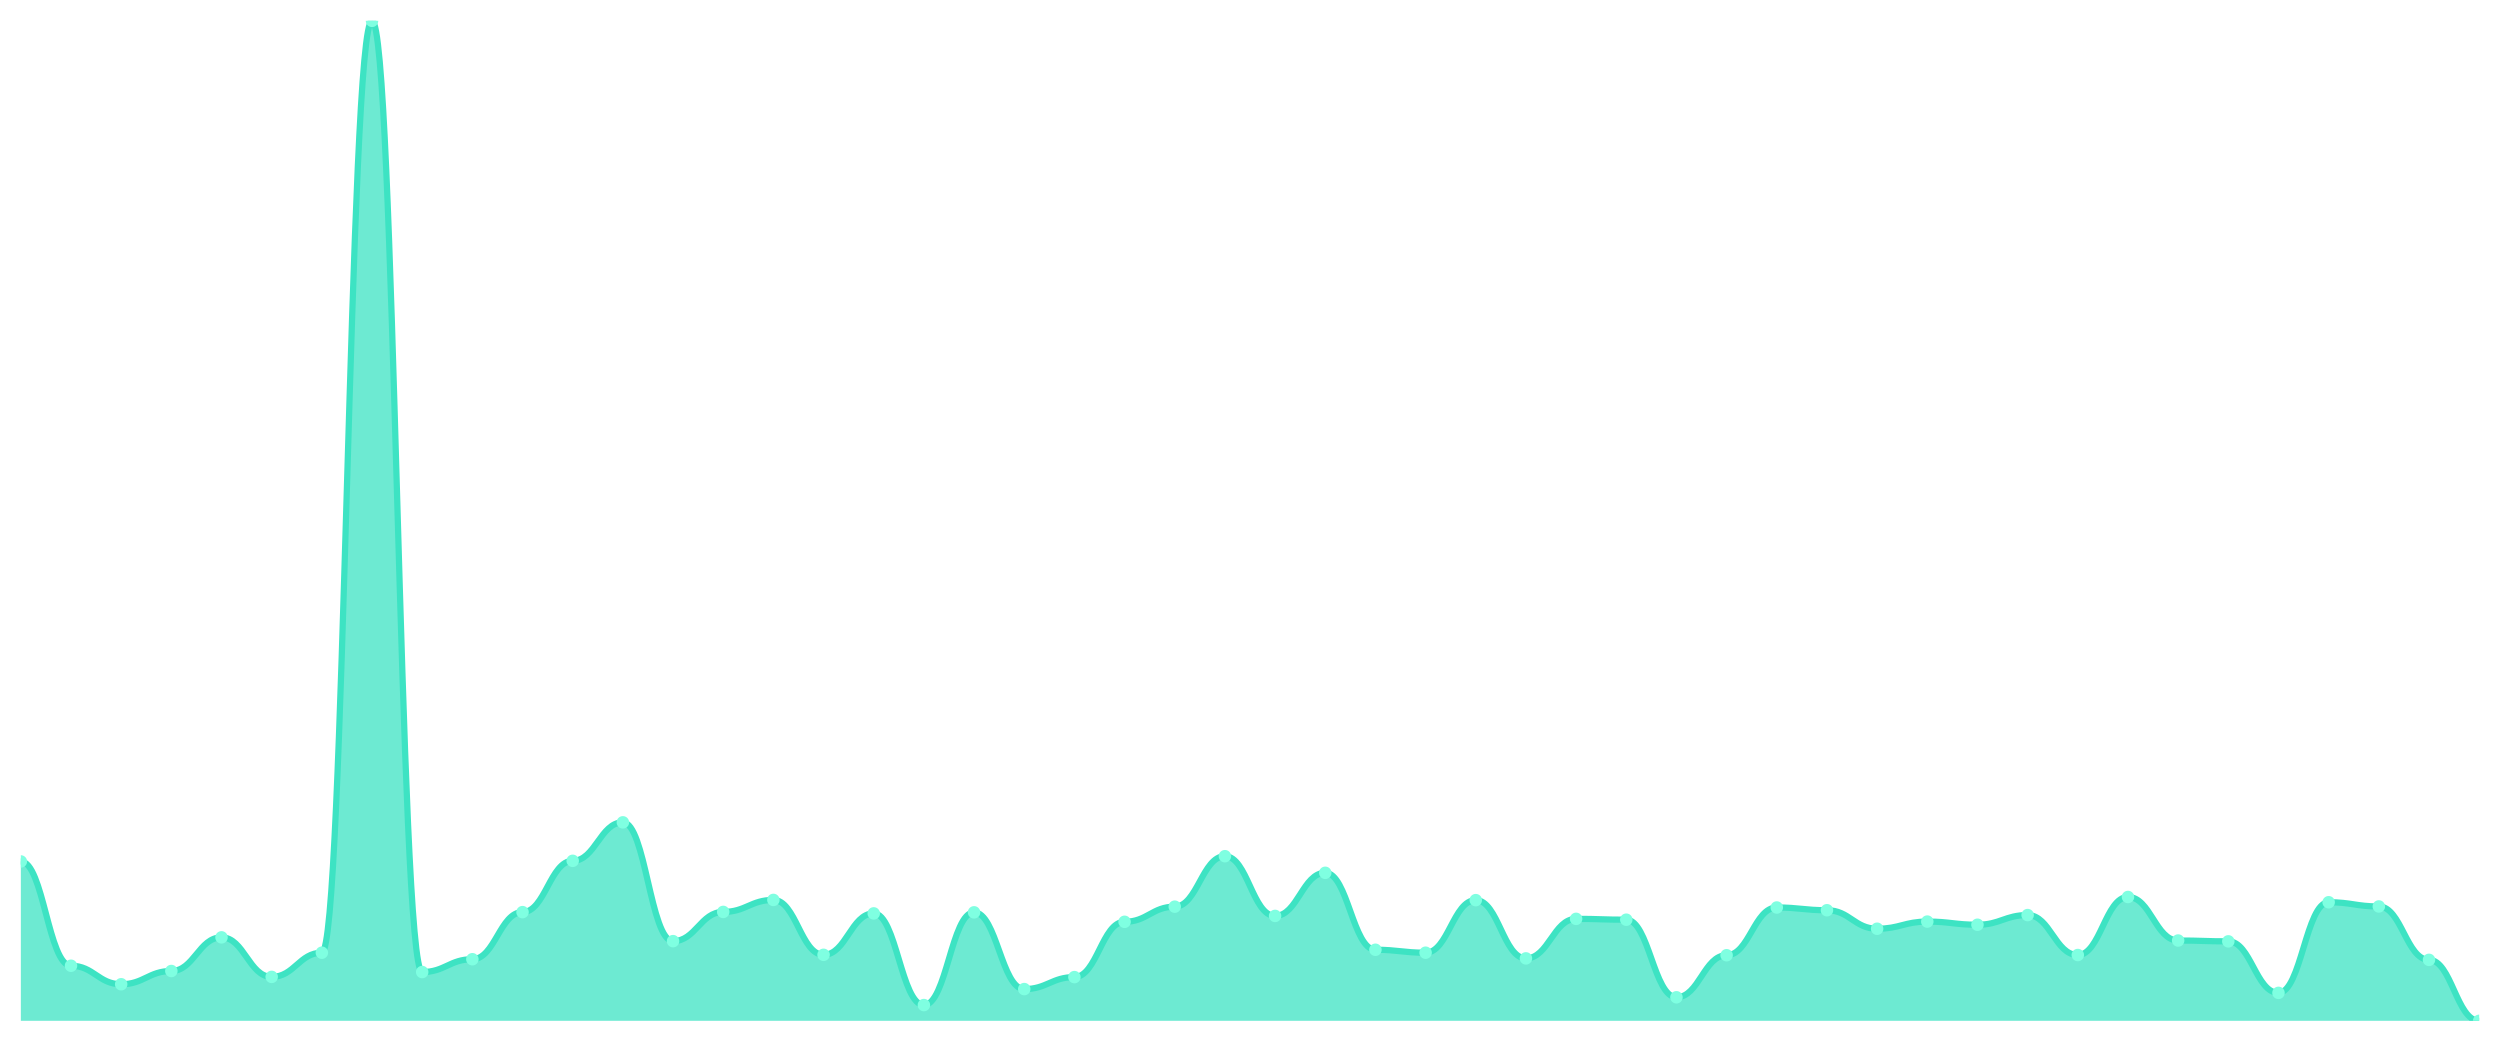
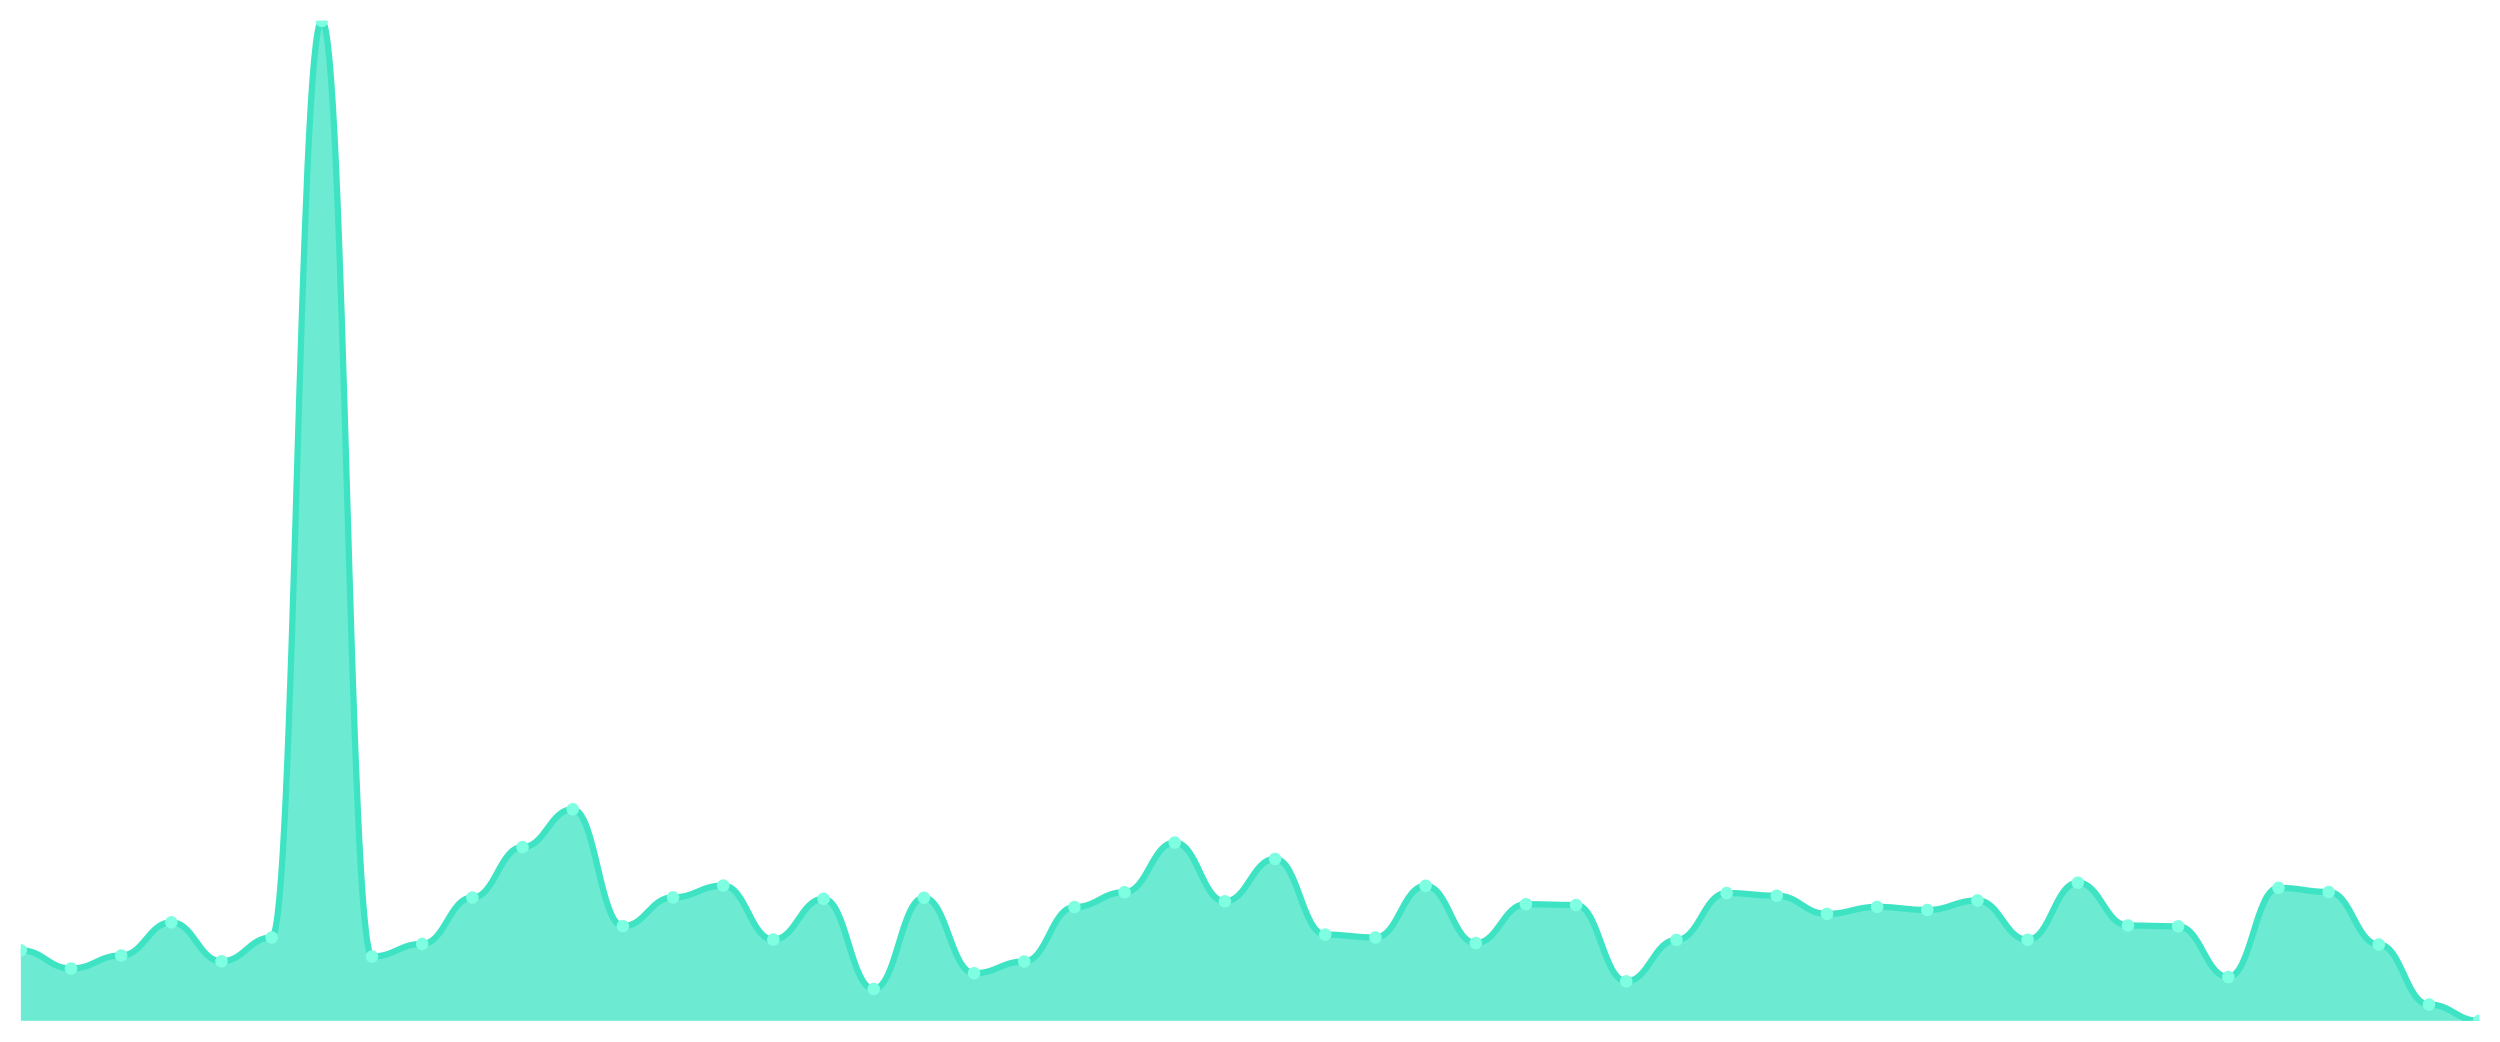
<svg xmlns="http://www.w3.org/2000/svg" viewBox="0 0 1200 500" width="1200" height="500">
  <defs>
    <clipPath id="c">
      <rect x="10" y="10" width="1180" height="480" />
    </clipPath>
  </defs>
  <rect width="1200" height="500" fill="none" />
  <g clip-path="url(#c)">
-     <path d="M 10,490 L 10,413.499 C 20.837,413.499 23.245,463.558 34.082,463.558 C 44.918,463.558 47.327,472.439 58.163,472.439 C 69,472.439 71.408,466.081 82.245,466.081 C 93.082,466.081 95.49,449.933 106.327,449.933 C 117.163,449.933 119.571,468.907 130.408,468.907 C 141.245,468.907 143.653,457.3 154.49,457.3 C 165.327,457.3 167.735,10 178.571,10 C 189.408,10 191.816,466.585 202.653,466.585 C 213.49,466.585 215.898,460.429 226.735,460.429 C 237.571,460.429 239.98,437.822 250.816,437.822 C 261.653,437.822 264.061,413.196 274.898,413.196 C 285.735,413.196 288.143,394.727 298.98,394.727 C 309.816,394.727 312.224,451.749 323.061,451.749 C 333.898,451.749 336.306,437.721 347.143,437.721 C 357.98,437.721 360.388,431.968 371.224,431.968 C 382.061,431.968 384.469,458.31 395.306,458.31 C 406.143,458.31 408.551,438.427 419.388,438.427 C 430.224,438.427 432.633,482.431 443.469,482.431 C 454.306,482.431 456.714,437.923 467.551,437.923 C 478.388,437.923 480.796,474.76 491.633,474.76 C 502.469,474.76 504.878,469.008 515.714,469.008 C 526.551,469.008 528.959,442.464 539.796,442.464 C 550.633,442.464 553.041,435.198 563.878,435.198 C 574.714,435.198 577.122,410.976 587.959,410.976 C 598.796,410.976 601.204,439.638 612.041,439.638 C 622.878,439.638 625.286,418.949 636.122,418.949 C 646.959,418.949 649.367,455.887 660.204,455.887 C 671.041,455.887 673.449,457.3 684.286,457.3 C 695.122,457.3 697.531,432.069 708.367,432.069 C 719.204,432.069 721.612,460.025 732.449,460.025 C 743.286,460.025 745.694,441.051 756.531,441.051 C 767.367,441.051 769.776,441.455 780.612,441.455 C 791.449,441.455 793.857,478.696 804.694,478.696 C 815.531,478.696 817.939,458.511 828.776,458.511 C 839.612,458.511 842.02,435.601 852.857,435.601 C 863.694,435.601 866.102,436.913 876.939,436.913 C 887.776,436.913 890.184,445.795 901.02,445.795 C 911.857,445.795 914.265,442.363 925.102,442.363 C 935.939,442.363 938.347,443.877 949.184,443.877 C 960.02,443.877 962.429,439.235 973.265,439.235 C 984.102,439.235 986.51,458.41 997.347,458.41 C 1008.184,458.41 1010.592,430.555 1021.429,430.555 C 1032.265,430.555 1034.673,451.447 1045.51,451.447 C 1056.347,451.447 1058.755,451.85 1069.592,451.85 C 1080.429,451.85 1082.837,476.577 1093.673,476.577 C 1104.51,476.577 1106.918,433.078 1117.755,433.078 C 1128.592,433.078 1131,435.097 1141.837,435.097 C 1152.673,435.097 1155.082,460.732 1165.918,460.732 C 1176.755,460.732 1179.163,490 1190,490 L 1190,490 Z" fill="rgba(61,227,195,0.75)" />
-     <path d="M 10,413.499 C 20.837,413.499 23.245,463.558 34.082,463.558 C 44.918,463.558 47.327,472.439 58.163,472.439 C 69,472.439 71.408,466.081 82.245,466.081 C 93.082,466.081 95.49,449.933 106.327,449.933 C 117.163,449.933 119.571,468.907 130.408,468.907 C 141.245,468.907 143.653,457.3 154.49,457.3 C 165.327,457.3 167.735,10 178.571,10 C 189.408,10 191.816,466.585 202.653,466.585 C 213.49,466.585 215.898,460.429 226.735,460.429 C 237.571,460.429 239.98,437.822 250.816,437.822 C 261.653,437.822 264.061,413.196 274.898,413.196 C 285.735,413.196 288.143,394.727 298.98,394.727 C 309.816,394.727 312.224,451.749 323.061,451.749 C 333.898,451.749 336.306,437.721 347.143,437.721 C 357.98,437.721 360.388,431.968 371.224,431.968 C 382.061,431.968 384.469,458.31 395.306,458.31 C 406.143,458.31 408.551,438.427 419.388,438.427 C 430.224,438.427 432.633,482.431 443.469,482.431 C 454.306,482.431 456.714,437.923 467.551,437.923 C 478.388,437.923 480.796,474.76 491.633,474.76 C 502.469,474.76 504.878,469.008 515.714,469.008 C 526.551,469.008 528.959,442.464 539.796,442.464 C 550.633,442.464 553.041,435.198 563.878,435.198 C 574.714,435.198 577.122,410.976 587.959,410.976 C 598.796,410.976 601.204,439.638 612.041,439.638 C 622.878,439.638 625.286,418.949 636.122,418.949 C 646.959,418.949 649.367,455.887 660.204,455.887 C 671.041,455.887 673.449,457.3 684.286,457.3 C 695.122,457.3 697.531,432.069 708.367,432.069 C 719.204,432.069 721.612,460.025 732.449,460.025 C 743.286,460.025 745.694,441.051 756.531,441.051 C 767.367,441.051 769.776,441.455 780.612,441.455 C 791.449,441.455 793.857,478.696 804.694,478.696 C 815.531,478.696 817.939,458.511 828.776,458.511 C 839.612,458.511 842.02,435.601 852.857,435.601 C 863.694,435.601 866.102,436.913 876.939,436.913 C 887.776,436.913 890.184,445.795 901.02,445.795 C 911.857,445.795 914.265,442.363 925.102,442.363 C 935.939,442.363 938.347,443.877 949.184,443.877 C 960.02,443.877 962.429,439.235 973.265,439.235 C 984.102,439.235 986.51,458.41 997.347,458.41 C 1008.184,458.41 1010.592,430.555 1021.429,430.555 C 1032.265,430.555 1034.673,451.447 1045.51,451.447 C 1056.347,451.447 1058.755,451.85 1069.592,451.85 C 1080.429,451.85 1082.837,476.577 1093.673,476.577 C 1104.51,476.577 1106.918,433.078 1117.755,433.078 C 1128.592,433.078 1131,435.097 1141.837,435.097 C 1152.673,435.097 1155.082,460.732 1165.918,460.732 C 1176.755,460.732 1179.163,490 1190,490" fill="none" stroke="#3de3c3" stroke-width="3" stroke-linecap="round" stroke-linejoin="round" />
-     <circle cx="10" cy="413.499" r="3" fill="#7fffe1" />
-     <circle cx="34.082" cy="463.558" r="3" fill="#7fffe1" />
-     <circle cx="58.163" cy="472.439" r="3" fill="#7fffe1" />
-     <circle cx="82.245" cy="466.081" r="3" fill="#7fffe1" />
-     <circle cx="106.327" cy="449.933" r="3" fill="#7fffe1" />
-     <circle cx="130.408" cy="468.907" r="3" fill="#7fffe1" />
-     <circle cx="154.49" cy="457.3" r="3" fill="#7fffe1" />
-     <circle cx="178.571" cy="10" r="3" fill="#7fffe1" />
-     <circle cx="202.653" cy="466.585" r="3" fill="#7fffe1" />
-     <circle cx="226.735" cy="460.429" r="3" fill="#7fffe1" />
-     <circle cx="250.816" cy="437.822" r="3" fill="#7fffe1" />
-     <circle cx="274.898" cy="413.196" r="3" fill="#7fffe1" />
-     <circle cx="298.98" cy="394.727" r="3" fill="#7fffe1" />
-     <circle cx="323.061" cy="451.749" r="3" fill="#7fffe1" />
-     <circle cx="347.143" cy="437.721" r="3" fill="#7fffe1" />
-     <circle cx="371.224" cy="431.968" r="3" fill="#7fffe1" />
-     <circle cx="395.306" cy="458.31" r="3" fill="#7fffe1" />
-     <circle cx="419.388" cy="438.427" r="3" fill="#7fffe1" />
-     <circle cx="443.469" cy="482.431" r="3" fill="#7fffe1" />
-     <circle cx="467.551" cy="437.923" r="3" fill="#7fffe1" />
-     <circle cx="491.633" cy="474.76" r="3" fill="#7fffe1" />
-     <circle cx="515.714" cy="469.008" r="3" fill="#7fffe1" />
-     <circle cx="539.796" cy="442.464" r="3" fill="#7fffe1" />
-     <circle cx="563.878" cy="435.198" r="3" fill="#7fffe1" />
-     <circle cx="587.959" cy="410.976" r="3" fill="#7fffe1" />
-     <circle cx="612.041" cy="439.638" r="3" fill="#7fffe1" />
-     <circle cx="636.122" cy="418.949" r="3" fill="#7fffe1" />
-     <circle cx="660.204" cy="455.887" r="3" fill="#7fffe1" />
-     <circle cx="684.286" cy="457.3" r="3" fill="#7fffe1" />
-     <circle cx="708.367" cy="432.069" r="3" fill="#7fffe1" />
-     <circle cx="732.449" cy="460.025" r="3" fill="#7fffe1" />
-     <circle cx="756.531" cy="441.051" r="3" fill="#7fffe1" />
-     <circle cx="780.612" cy="441.455" r="3" fill="#7fffe1" />
-     <circle cx="804.694" cy="478.696" r="3" fill="#7fffe1" />
-     <circle cx="828.776" cy="458.511" r="3" fill="#7fffe1" />
-     <circle cx="852.857" cy="435.601" r="3" fill="#7fffe1" />
-     <circle cx="876.939" cy="436.913" r="3" fill="#7fffe1" />
-     <circle cx="901.02" cy="445.795" r="3" fill="#7fffe1" />
-     <circle cx="925.102" cy="442.363" r="3" fill="#7fffe1" />
-     <circle cx="949.184" cy="443.877" r="3" fill="#7fffe1" />
-     <circle cx="973.265" cy="439.235" r="3" fill="#7fffe1" />
-     <circle cx="997.347" cy="458.41" r="3" fill="#7fffe1" />
-     <circle cx="1021.429" cy="430.555" r="3" fill="#7fffe1" />
-     <circle cx="1045.51" cy="451.447" r="3" fill="#7fffe1" />
-     <circle cx="1069.592" cy="451.85" r="3" fill="#7fffe1" />
-     <circle cx="1093.673" cy="476.577" r="3" fill="#7fffe1" />
-     <circle cx="1117.755" cy="433.078" r="3" fill="#7fffe1" />
-     <circle cx="1141.837" cy="435.097" r="3" fill="#7fffe1" />
-     <circle cx="1165.918" cy="460.732" r="3" fill="#7fffe1" />
+     <path d="M 10,490 L 10,456.147 C 20.837,456.147 23.245,464.883 34.082,464.883 C 44.918,464.883 47.327,458.629 58.163,458.629 C 69,458.629 71.408,442.745 82.245,442.745 C 93.082,442.745 95.49,461.408 106.327,461.408 C 117.163,461.408 119.571,449.992 130.408,449.992 C 141.245,449.992 143.653,10 154.49,10 C 165.327,10 167.735,459.125 178.571,459.125 C 189.408,459.125 191.816,453.069 202.653,453.069 C 213.49,453.069 215.898,430.831 226.735,430.831 C 237.571,430.831 239.98,406.608 250.816,406.608 C 261.653,406.608 264.061,388.441 274.898,388.441 C 285.735,388.441 288.143,444.532 298.98,444.532 C 309.816,444.532 312.224,430.732 323.061,430.732 C 333.898,430.732 336.306,425.073 347.143,425.073 C 357.98,425.073 360.388,450.984 371.224,450.984 C 382.061,450.984 384.469,431.427 395.306,431.427 C 406.143,431.427 408.551,474.711 419.388,474.711 C 430.224,474.711 432.633,430.931 443.469,430.931 C 454.306,430.931 456.714,467.166 467.551,467.166 C 478.388,467.166 480.796,461.508 491.633,461.508 C 502.469,461.508 504.878,435.398 515.714,435.398 C 526.551,435.398 528.959,428.25 539.796,428.25 C 550.633,428.25 553.041,404.424 563.878,404.424 C 574.714,404.424 577.122,432.618 587.959,432.618 C 598.796,432.618 601.204,412.267 612.041,412.267 C 622.878,412.267 625.286,448.602 636.122,448.602 C 646.959,448.602 649.367,449.992 660.204,449.992 C 671.041,449.992 673.449,425.173 684.286,425.173 C 695.122,425.173 697.531,452.672 708.367,452.672 C 719.204,452.672 721.612,434.008 732.449,434.008 C 743.286,434.008 745.694,434.405 756.531,434.405 C 767.367,434.405 769.776,471.038 780.612,471.038 C 791.449,471.038 793.857,451.183 804.694,451.183 C 815.531,451.183 817.939,428.647 828.776,428.647 C 839.612,428.647 842.02,429.938 852.857,429.938 C 863.694,429.938 866.102,438.674 876.939,438.674 C 887.776,438.674 890.184,435.299 901.02,435.299 C 911.857,435.299 914.265,436.788 925.102,436.788 C 935.939,436.788 938.347,432.221 949.184,432.221 C 960.02,432.221 962.429,451.084 973.265,451.084 C 984.102,451.084 986.51,423.684 997.347,423.684 C 1008.184,423.684 1010.592,444.234 1021.429,444.234 C 1032.265,444.234 1034.673,444.631 1045.51,444.631 C 1056.347,444.631 1058.755,468.953 1069.592,468.953 C 1080.429,468.953 1082.837,426.165 1093.673,426.165 C 1104.51,426.165 1106.918,428.151 1117.755,428.151 C 1128.592,428.151 1131,453.367 1141.837,453.367 C 1152.673,453.367 1155.082,482.157 1165.918,482.157 C 1176.755,482.157 1179.163,490 1190,490 L 1190,490 Z" fill="rgba(61,227,195,0.75)" />
+     <path d="M 10,456.147 C 20.837,456.147 23.245,464.883 34.082,464.883 C 44.918,464.883 47.327,458.629 58.163,458.629 C 69,458.629 71.408,442.745 82.245,442.745 C 93.082,442.745 95.49,461.408 106.327,461.408 C 117.163,461.408 119.571,449.992 130.408,449.992 C 141.245,449.992 143.653,10 154.49,10 C 165.327,10 167.735,459.125 178.571,459.125 C 189.408,459.125 191.816,453.069 202.653,453.069 C 213.49,453.069 215.898,430.831 226.735,430.831 C 237.571,430.831 239.98,406.608 250.816,406.608 C 261.653,406.608 264.061,388.441 274.898,388.441 C 285.735,388.441 288.143,444.532 298.98,444.532 C 309.816,444.532 312.224,430.732 323.061,430.732 C 333.898,430.732 336.306,425.073 347.143,425.073 C 357.98,425.073 360.388,450.984 371.224,450.984 C 382.061,450.984 384.469,431.427 395.306,431.427 C 406.143,431.427 408.551,474.711 419.388,474.711 C 430.224,474.711 432.633,430.931 443.469,430.931 C 454.306,430.931 456.714,467.166 467.551,467.166 C 478.388,467.166 480.796,461.508 491.633,461.508 C 502.469,461.508 504.878,435.398 515.714,435.398 C 526.551,435.398 528.959,428.25 539.796,428.25 C 550.633,428.25 553.041,404.424 563.878,404.424 C 574.714,404.424 577.122,432.618 587.959,432.618 C 598.796,432.618 601.204,412.267 612.041,412.267 C 622.878,412.267 625.286,448.602 636.122,448.602 C 646.959,448.602 649.367,449.992 660.204,449.992 C 671.041,449.992 673.449,425.173 684.286,425.173 C 695.122,425.173 697.531,452.672 708.367,452.672 C 719.204,452.672 721.612,434.008 732.449,434.008 C 743.286,434.008 745.694,434.405 756.531,434.405 C 767.367,434.405 769.776,471.038 780.612,471.038 C 791.449,471.038 793.857,451.183 804.694,451.183 C 815.531,451.183 817.939,428.647 828.776,428.647 C 839.612,428.647 842.02,429.938 852.857,429.938 C 863.694,429.938 866.102,438.674 876.939,438.674 C 887.776,438.674 890.184,435.299 901.02,435.299 C 911.857,435.299 914.265,436.788 925.102,436.788 C 935.939,436.788 938.347,432.221 949.184,432.221 C 960.02,432.221 962.429,451.084 973.265,451.084 C 984.102,451.084 986.51,423.684 997.347,423.684 C 1008.184,423.684 1010.592,444.234 1021.429,444.234 C 1032.265,444.234 1034.673,444.631 1045.51,444.631 C 1056.347,444.631 1058.755,468.953 1069.592,468.953 C 1080.429,468.953 1082.837,426.165 1093.673,426.165 C 1104.51,426.165 1106.918,428.151 1117.755,428.151 C 1128.592,428.151 1131,453.367 1141.837,453.367 C 1152.673,453.367 1155.082,482.157 1165.918,482.157 C 1176.755,482.157 1179.163,490 1190,490" fill="none" stroke="#3de3c3" stroke-width="3" stroke-linecap="round" stroke-linejoin="round" />
+     <circle cx="10" cy="456.147" r="3" fill="#7fffe1" />
+     <circle cx="34.082" cy="464.883" r="3" fill="#7fffe1" />
+     <circle cx="58.163" cy="458.629" r="3" fill="#7fffe1" />
+     <circle cx="82.245" cy="442.745" r="3" fill="#7fffe1" />
+     <circle cx="106.327" cy="461.408" r="3" fill="#7fffe1" />
+     <circle cx="130.408" cy="449.992" r="3" fill="#7fffe1" />
+     <circle cx="154.49" cy="10" r="3" fill="#7fffe1" />
+     <circle cx="178.571" cy="459.125" r="3" fill="#7fffe1" />
+     <circle cx="202.653" cy="453.069" r="3" fill="#7fffe1" />
+     <circle cx="226.735" cy="430.831" r="3" fill="#7fffe1" />
+     <circle cx="250.816" cy="406.608" r="3" fill="#7fffe1" />
+     <circle cx="274.898" cy="388.441" r="3" fill="#7fffe1" />
+     <circle cx="298.98" cy="444.532" r="3" fill="#7fffe1" />
+     <circle cx="323.061" cy="430.732" r="3" fill="#7fffe1" />
+     <circle cx="347.143" cy="425.073" r="3" fill="#7fffe1" />
+     <circle cx="371.224" cy="450.984" r="3" fill="#7fffe1" />
+     <circle cx="395.306" cy="431.427" r="3" fill="#7fffe1" />
+     <circle cx="419.388" cy="474.711" r="3" fill="#7fffe1" />
+     <circle cx="443.469" cy="430.931" r="3" fill="#7fffe1" />
+     <circle cx="467.551" cy="467.166" r="3" fill="#7fffe1" />
+     <circle cx="491.633" cy="461.508" r="3" fill="#7fffe1" />
+     <circle cx="515.714" cy="435.398" r="3" fill="#7fffe1" />
+     <circle cx="539.796" cy="428.25" r="3" fill="#7fffe1" />
+     <circle cx="563.878" cy="404.424" r="3" fill="#7fffe1" />
+     <circle cx="587.959" cy="432.618" r="3" fill="#7fffe1" />
+     <circle cx="612.041" cy="412.267" r="3" fill="#7fffe1" />
+     <circle cx="636.122" cy="448.602" r="3" fill="#7fffe1" />
+     <circle cx="660.204" cy="449.992" r="3" fill="#7fffe1" />
+     <circle cx="684.286" cy="425.173" r="3" fill="#7fffe1" />
+     <circle cx="708.367" cy="452.672" r="3" fill="#7fffe1" />
+     <circle cx="732.449" cy="434.008" r="3" fill="#7fffe1" />
+     <circle cx="756.531" cy="434.405" r="3" fill="#7fffe1" />
+     <circle cx="780.612" cy="471.038" r="3" fill="#7fffe1" />
+     <circle cx="804.694" cy="451.183" r="3" fill="#7fffe1" />
+     <circle cx="828.776" cy="428.647" r="3" fill="#7fffe1" />
+     <circle cx="852.857" cy="429.938" r="3" fill="#7fffe1" />
+     <circle cx="876.939" cy="438.674" r="3" fill="#7fffe1" />
+     <circle cx="901.02" cy="435.299" r="3" fill="#7fffe1" />
+     <circle cx="925.102" cy="436.788" r="3" fill="#7fffe1" />
+     <circle cx="949.184" cy="432.221" r="3" fill="#7fffe1" />
+     <circle cx="973.265" cy="451.084" r="3" fill="#7fffe1" />
+     <circle cx="997.347" cy="423.684" r="3" fill="#7fffe1" />
+     <circle cx="1021.429" cy="444.234" r="3" fill="#7fffe1" />
+     <circle cx="1045.51" cy="444.631" r="3" fill="#7fffe1" />
+     <circle cx="1069.592" cy="468.953" r="3" fill="#7fffe1" />
+     <circle cx="1093.673" cy="426.165" r="3" fill="#7fffe1" />
+     <circle cx="1117.755" cy="428.151" r="3" fill="#7fffe1" />
+     <circle cx="1141.837" cy="453.367" r="3" fill="#7fffe1" />
+     <circle cx="1165.918" cy="482.157" r="3" fill="#7fffe1" />
    <circle cx="1190" cy="490" r="3" fill="#7fffe1" />
  </g>
</svg>
